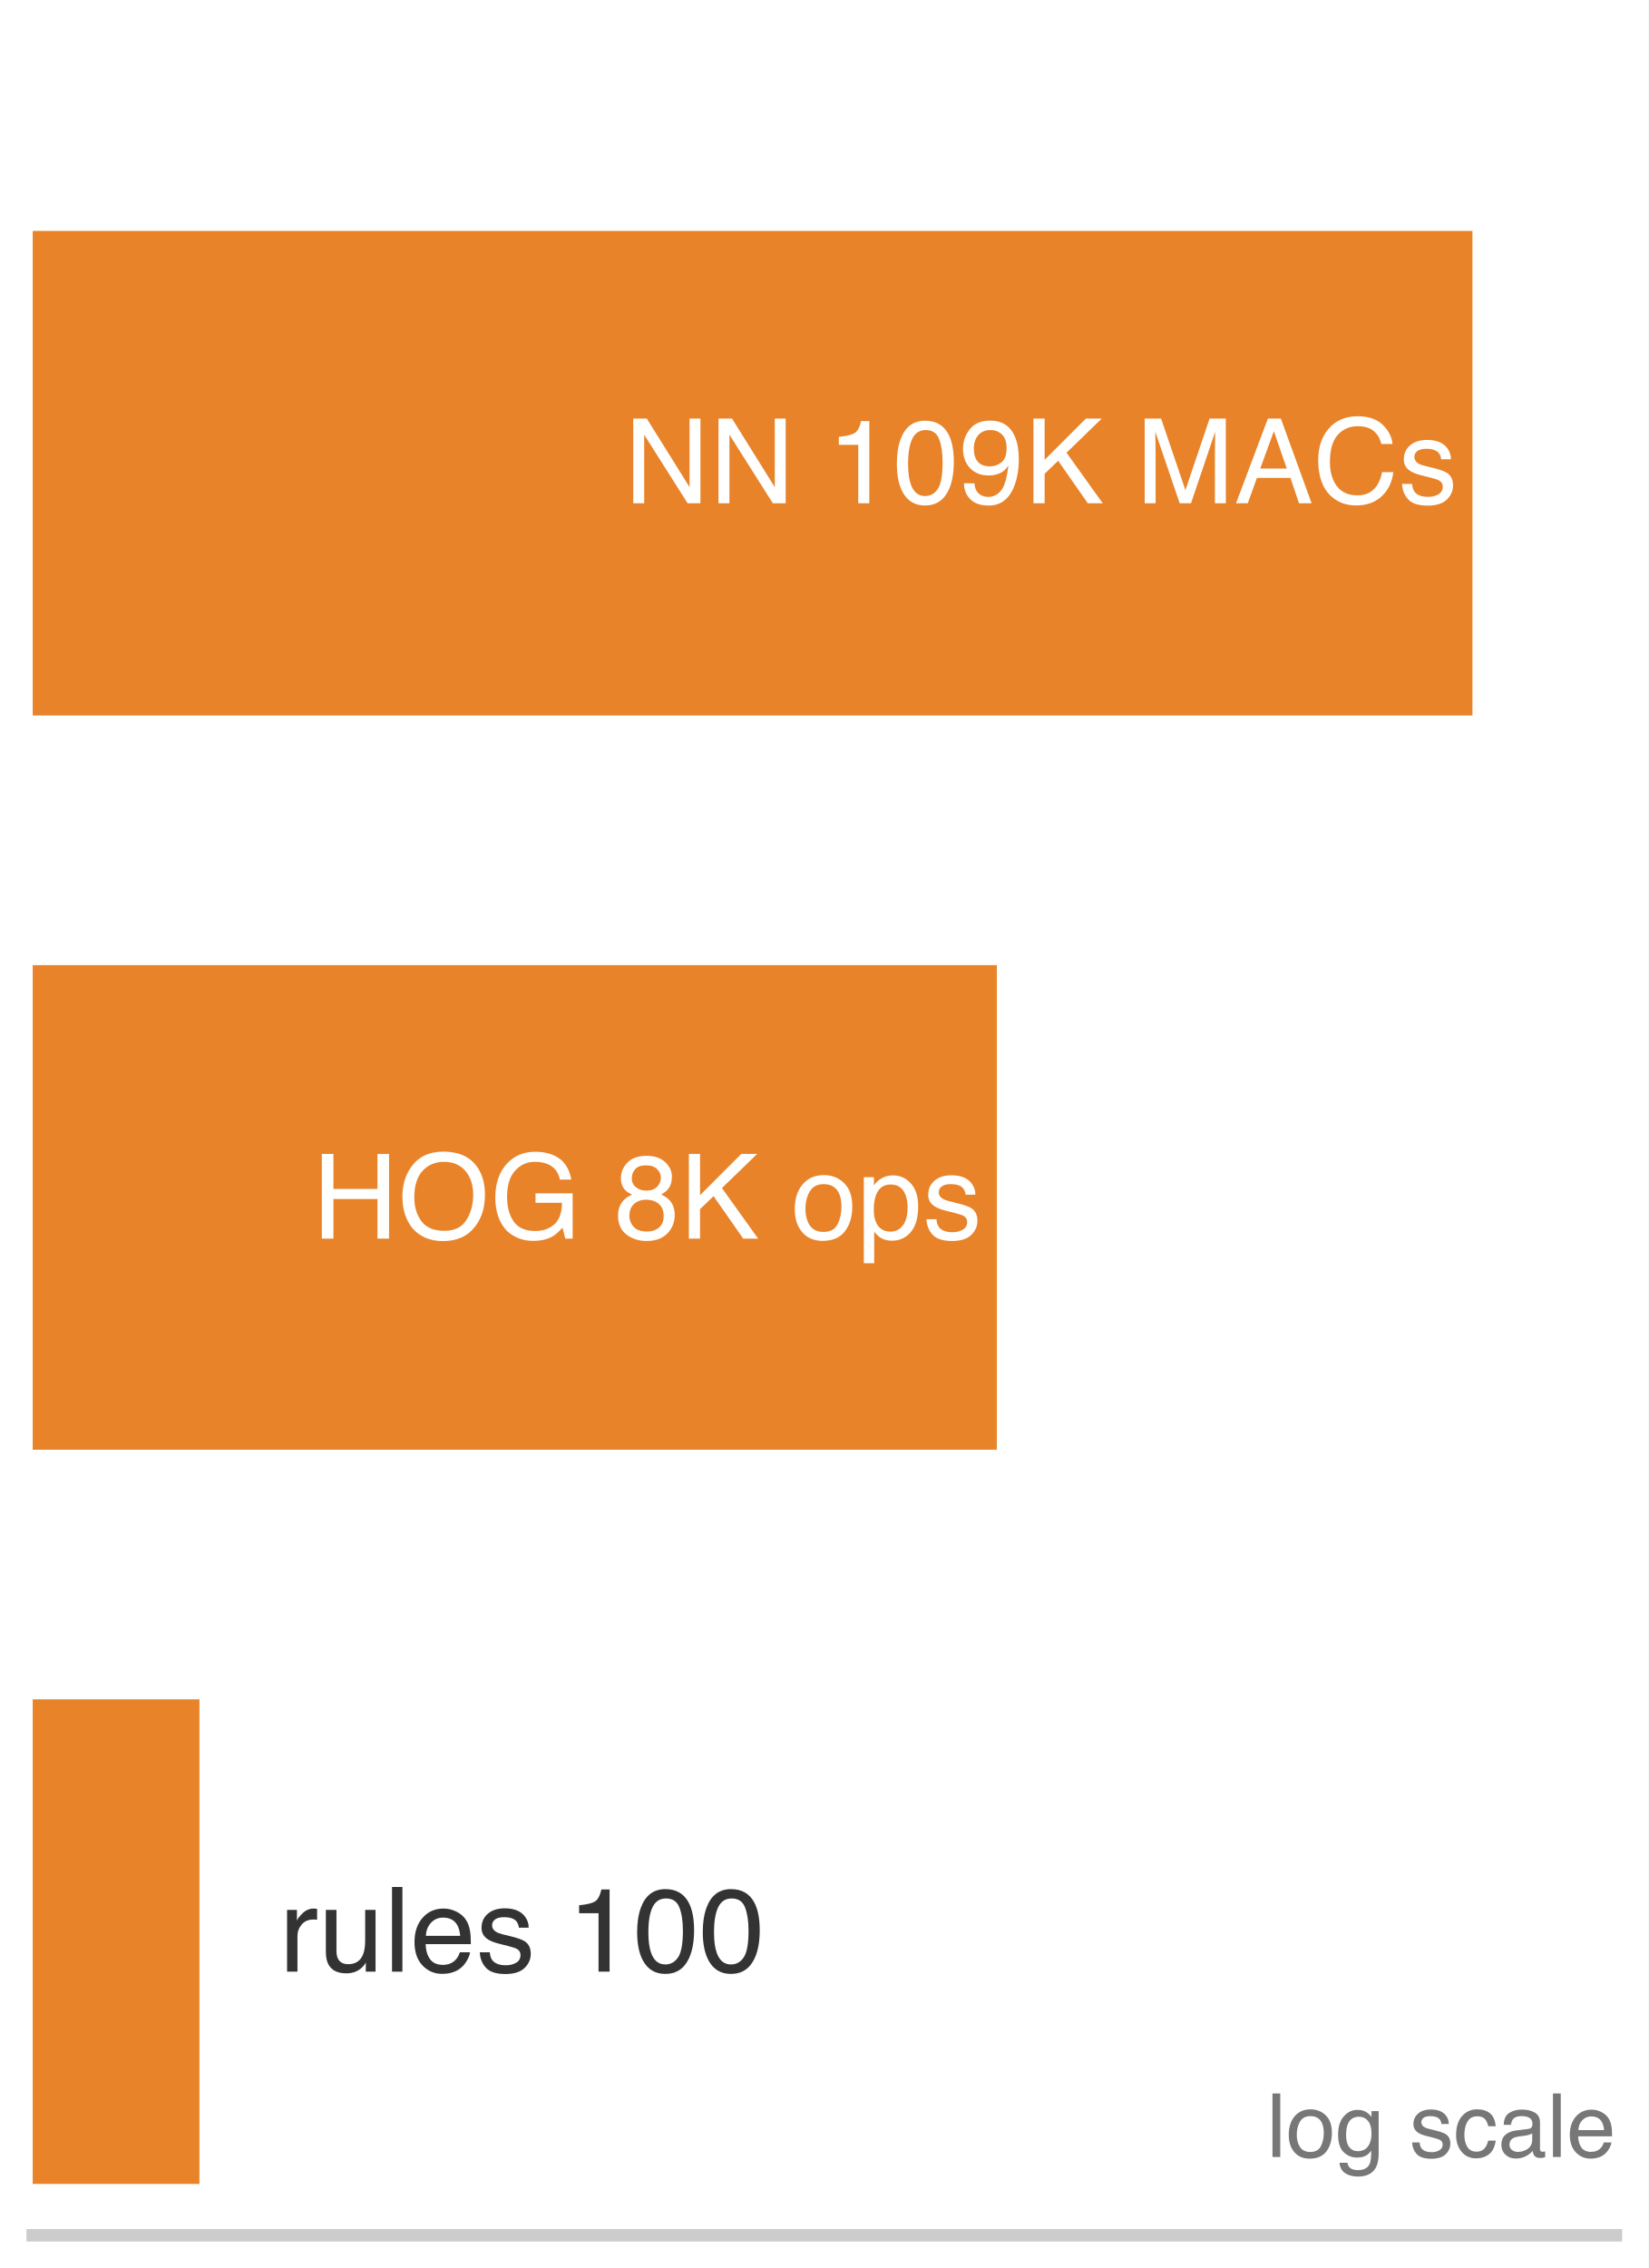
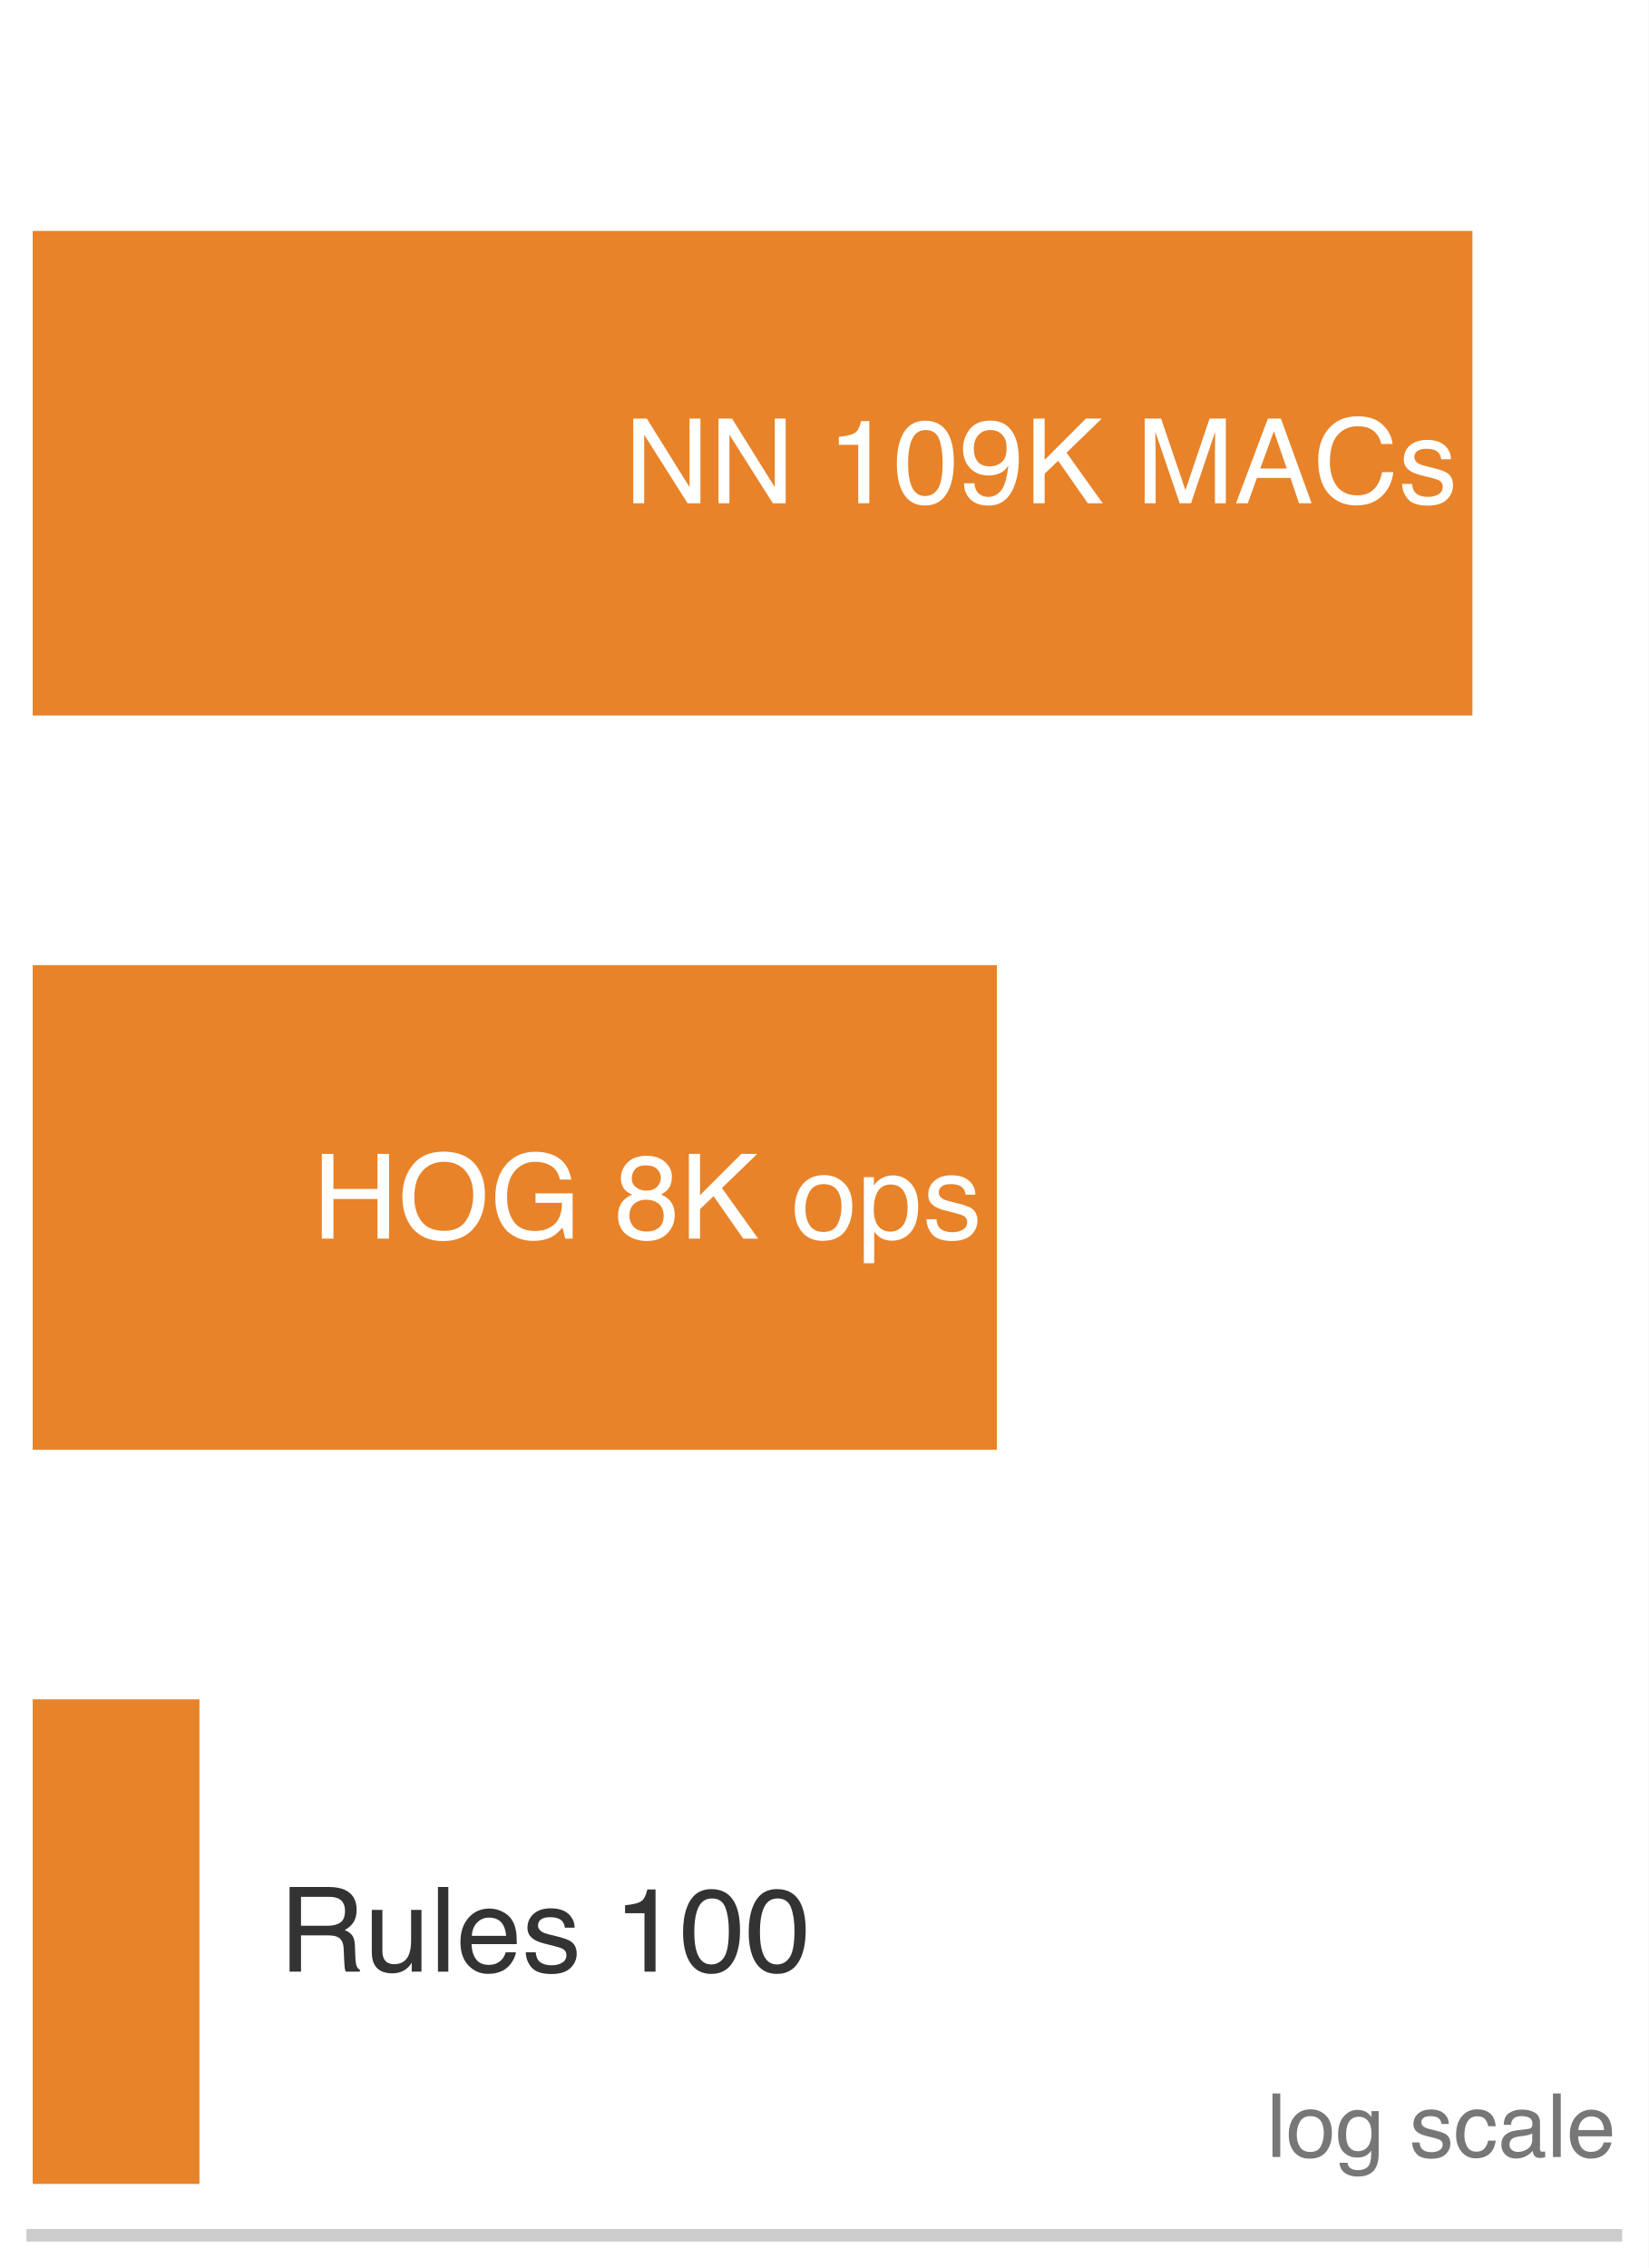
<svg xmlns="http://www.w3.org/2000/svg" xmlns:xlink="http://www.w3.org/1999/xlink" width="72.63pt" height="99.9pt" viewBox="0 0 72.63 99.9" version="1.1">
  <defs>
    <style type="text/css">*{stroke-linejoin: round; stroke-linecap: butt}</style>
  </defs>
  <g id="figure_1">
    <g id="patch_1">
      <path d="M 0 99.9 L 72.63 99.9 L 72.63 0 L 0 0 z " style="fill: #ffffff" />
    </g>
    <g id="axes_1">
      <g id="patch_2">
        <path d="M 1.44 98.46 L 71.19 98.46 L 71.19 1.44 L 1.44 1.44 z " style="fill: #ffffff" />
      </g>
      <g id="patch_3">
        <path d="M 1.44 31.516 L 64.869 31.516 L 64.869 10.172 L 1.44 10.172 z " clip-path="url(#p879ee31a35)" style="fill: #e67817; opacity: 0.92" />
      </g>
      <g id="patch_4">
        <path d="M 1.44 63.856 L 43.916 63.856 L 43.916 42.512 L 1.44 42.512 z " clip-path="url(#p879ee31a35)" style="fill: #e67817; opacity: 0.92" />
      </g>
      <g id="patch_5">
        <path d="M 1.44 96.196 L 8.786 96.196 L 8.786 74.852 L 1.44 74.852 z " clip-path="url(#p879ee31a35)" style="fill: #e67817; opacity: 0.92" />
      </g>
      <g id="matplotlib.axis_1">
        <g id="xtick_1">
          <g id="line2d_1" />
        </g>
        <g id="xtick_2">
          <g id="line2d_2" />
        </g>
        <g id="xtick_3">
          <g id="line2d_3" />
        </g>
        <g id="xtick_4">
          <g id="line2d_4" />
        </g>
        <g id="xtick_5">
          <g id="line2d_5" />
        </g>
        <g id="xtick_6">
          <g id="line2d_6" />
        </g>
        <g id="xtick_7">
          <g id="line2d_7" />
        </g>
        <g id="xtick_8">
          <g id="line2d_8" />
        </g>
        <g id="xtick_9">
          <g id="line2d_9" />
        </g>
        <g id="xtick_10">
          <g id="line2d_10" />
        </g>
        <g id="xtick_11">
          <g id="line2d_11" />
        </g>
        <g id="xtick_12">
          <g id="line2d_12" />
        </g>
        <g id="xtick_13">
          <g id="line2d_13" />
        </g>
        <g id="xtick_14">
          <g id="line2d_14" />
        </g>
        <g id="xtick_15">
          <g id="line2d_15" />
        </g>
        <g id="xtick_16">
          <g id="line2d_16" />
        </g>
        <g id="xtick_17">
          <g id="line2d_17" />
        </g>
        <g id="xtick_18">
          <g id="line2d_18" />
        </g>
        <g id="xtick_19">
          <g id="line2d_19" />
        </g>
        <g id="xtick_20">
          <g id="line2d_20" />
        </g>
        <g id="xtick_21">
          <g id="line2d_21" />
        </g>
        <g id="xtick_22">
          <g id="line2d_22" />
        </g>
        <g id="xtick_23">
          <g id="line2d_23" />
        </g>
        <g id="xtick_24">
          <g id="line2d_24" />
        </g>
        <g id="xtick_25">
          <g id="line2d_25" />
        </g>
        <g id="xtick_26">
          <g id="line2d_26" />
        </g>
        <g id="xtick_27">
          <g id="line2d_27" />
        </g>
        <g id="xtick_28">
          <g id="line2d_28" />
        </g>
        <g id="xtick_29">
          <g id="line2d_29" />
        </g>
        <g id="xtick_30">
          <g id="line2d_30" />
        </g>
        <g id="xtick_31">
          <g id="line2d_31" />
        </g>
      </g>
      <g id="matplotlib.axis_2" />
      <g id="patch_6">
        <path d="M 1.44 98.46 L 71.19 98.46 " style="fill: none; stroke: #cccccc; stroke-width: 0.55; stroke-linejoin: miter; stroke-linecap: square" />
      </g>
      <g id="text_1">
        <g style="fill: #ffffff" transform="translate(27.50155 22.16716) scale(0.052 -0.052)">
          <defs>
            <path id="Helvetica-4e" d="M 488 4591 L 1222 4591 L 3541 872 L 3541 4591 L 4131 4591 L 4131 0 L 3434 0 L 1081 3716 L 1081 0 L 488 0 L 488 4591 z M 2269 4591 L 2269 4591 z " transform="scale(0.015625)" />
            <path id="Helvetica-20" transform="scale(0.015625)" />
            <path id="Helvetica-31" d="M 613 3169 L 613 3600 Q 1222 3659 1462 3798 Q 1703 3938 1822 4456 L 2266 4456 L 2266 0 L 1666 0 L 1666 3169 L 613 3169 z " transform="scale(0.015625)" />
            <path id="Helvetica-30" d="M 1731 4475 Q 2600 4475 2988 3759 Q 3288 3206 3288 2244 Q 3288 1331 3016 734 Q 2622 -122 1728 -122 Q 922 -122 528 578 Q 200 1163 200 2147 Q 200 2909 397 3456 Q 766 4475 1731 4475 z M 1725 391 Q 2163 391 2422 778 Q 2681 1166 2681 2222 Q 2681 2984 2493 3476 Q 2306 3969 1766 3969 Q 1269 3969 1039 3501 Q 809 3034 809 2125 Q 809 1441 956 1025 Q 1181 391 1725 391 z " transform="scale(0.015625)" />
            <path id="Helvetica-39" d="M 850 1081 Q 875 616 1209 438 Q 1381 344 1597 344 Q 2000 344 2284 680 Q 2569 1016 2688 2044 Q 2500 1747 2223 1626 Q 1947 1506 1628 1506 Q 981 1506 604 1909 Q 228 2313 228 2947 Q 228 3556 600 4018 Q 972 4481 1697 4481 Q 2675 4481 3047 3600 Q 3253 3116 3253 2388 Q 3253 1566 3006 931 Q 2597 -125 1619 -125 Q 963 -125 622 219 Q 281 563 281 1081 L 850 1081 z M 1703 2000 Q 2038 2000 2314 2220 Q 2591 2441 2591 2991 Q 2591 3484 2342 3726 Q 2094 3969 1709 3969 Q 1297 3969 1055 3692 Q 813 3416 813 2953 Q 813 2516 1025 2258 Q 1238 2000 1703 2000 z " transform="scale(0.015625)" />
            <path id="Helvetica-4b" d="M 488 4591 L 1094 4591 L 1094 2353 L 3331 4591 L 4191 4591 L 2281 2741 L 4244 0 L 3434 0 L 1828 2303 L 1094 1600 L 1094 0 L 488 0 L 488 4591 z " transform="scale(0.015625)" />
            <path id="Helvetica-4d" d="M 472 4591 L 1363 4591 L 2681 709 L 3991 4591 L 4872 4591 L 4872 0 L 4281 0 L 4281 2709 Q 4281 2850 4287 3175 Q 4294 3500 4294 3872 L 2984 0 L 2369 0 L 1050 3872 L 1050 3731 Q 1050 3563 1058 3217 Q 1066 2872 1066 2709 L 1066 0 L 472 0 L 472 4591 z " transform="scale(0.015625)" />
            <path id="Helvetica-41" d="M 2844 1881 L 2147 3909 L 1406 1881 L 2844 1881 z M 1822 4591 L 2525 4591 L 4191 0 L 3509 0 L 3044 1375 L 1228 1375 L 731 0 L 94 0 L 1822 4591 z " transform="scale(0.015625)" />
            <path id="Helvetica-43" d="M 2422 4716 Q 3294 4716 3775 4256 Q 4256 3797 4309 3213 L 3703 3213 Q 3600 3656 3292 3915 Q 2984 4175 2428 4175 Q 1750 4175 1333 3698 Q 916 3222 916 2238 Q 916 1431 1292 929 Q 1669 428 2416 428 Q 3103 428 3463 956 Q 3653 1234 3747 1688 L 4353 1688 Q 4272 963 3816 472 Q 3269 -119 2341 -119 Q 1541 -119 997 366 Q 281 1006 281 2344 Q 281 3359 819 4009 Q 1400 4716 2422 4716 z M 2297 4716 L 2297 4716 z " transform="scale(0.015625)" />
            <path id="Helvetica-73" d="M 747 1050 Q 772 769 888 619 Q 1100 347 1625 347 Q 1938 347 2175 483 Q 2413 619 2413 903 Q 2413 1119 2222 1231 Q 2100 1300 1741 1391 L 1294 1503 Q 866 1609 663 1741 Q 300 1969 300 2372 Q 300 2847 642 3140 Q 984 3434 1563 3434 Q 2319 3434 2653 2991 Q 2863 2709 2856 2384 L 2325 2384 Q 2309 2575 2191 2731 Q 1997 2953 1519 2953 Q 1200 2953 1036 2831 Q 872 2709 872 2509 Q 872 2291 1088 2159 Q 1213 2081 1456 2022 L 1828 1931 Q 2434 1784 2641 1647 Q 2969 1431 2969 969 Q 2969 522 2630 197 Q 2291 -128 1597 -128 Q 850 -128 539 211 Q 228 550 206 1050 L 747 1050 z M 1578 3428 L 1578 3428 z " transform="scale(0.015625)" />
          </defs>
          <use xlink:href="#Helvetica-4e" />
          <use xlink:href="#Helvetica-4e" transform="translate(72.2168 0)" />
          <use xlink:href="#Helvetica-20" transform="translate(144.4336 0)" />
          <use xlink:href="#Helvetica-31" transform="translate(172.2168 0)" />
          <use xlink:href="#Helvetica-30" transform="translate(227.832 0)" />
          <use xlink:href="#Helvetica-39" transform="translate(283.4473 0)" />
          <use xlink:href="#Helvetica-4b" transform="translate(339.0625 0)" />
          <use xlink:href="#Helvetica-20" transform="translate(405.7617 0)" />
          <use xlink:href="#Helvetica-4d" transform="translate(433.5449 0)" />
          <use xlink:href="#Helvetica-41" transform="translate(516.8457 0)" />
          <use xlink:href="#Helvetica-43" transform="translate(583.5449 0)" />
          <use xlink:href="#Helvetica-73" transform="translate(655.7617 0)" />
        </g>
      </g>
      <g id="text_2">
        <g style="fill: #ffffff" transform="translate(13.77013 54.55794) scale(0.052 -0.052)">
          <defs>
            <path id="Helvetica-48" d="M 503 4591 L 1131 4591 L 1131 2694 L 3519 2694 L 3519 4591 L 4147 4591 L 4147 0 L 3519 0 L 3519 2147 L 1131 2147 L 1131 0 L 503 0 L 503 4591 z " transform="scale(0.015625)" />
            <path id="Helvetica-4f" d="M 2469 4716 Q 3684 4716 4269 3934 Q 4725 3325 4725 2375 Q 4725 1347 4203 666 Q 3591 -134 2456 -134 Q 1397 -134 791 566 Q 250 1241 250 2272 Q 250 3203 713 3866 Q 1306 4716 2469 4716 z M 2531 422 Q 3353 422 3720 1011 Q 4088 1600 4088 2366 Q 4088 3175 3664 3669 Q 3241 4163 2506 4163 Q 1794 4163 1344 3673 Q 894 3184 894 2231 Q 894 1469 1280 945 Q 1666 422 2531 422 z M 2488 4716 L 2488 4716 z " transform="scale(0.015625)" />
            <path id="Helvetica-47" d="M 2472 4709 Q 3119 4709 3591 4459 Q 4275 4100 4428 3200 L 3813 3200 Q 3700 3703 3347 3933 Q 2994 4163 2456 4163 Q 1819 4163 1383 3684 Q 947 3206 947 2259 Q 947 1441 1306 927 Q 1666 413 2478 413 Q 3100 413 3508 773 Q 3916 1134 3925 1941 L 2488 1941 L 2488 2456 L 4503 2456 L 4503 0 L 4103 0 L 3953 591 Q 3638 244 3394 109 Q 2984 -122 2353 -122 Q 1538 -122 950 406 Q 309 1069 309 2225 Q 309 3378 934 4059 Q 1528 4709 2472 4709 z M 2369 4716 L 2369 4716 z " transform="scale(0.015625)" />
            <path id="Helvetica-38" d="M 1741 2600 Q 2113 2600 2322 2808 Q 2531 3016 2531 3303 Q 2531 3553 2331 3762 Q 2131 3972 1722 3972 Q 1316 3972 1134 3762 Q 953 3553 953 3272 Q 953 2956 1187 2778 Q 1422 2600 1741 2600 z M 1775 384 Q 2166 384 2423 595 Q 2681 806 2681 1225 Q 2681 1659 2415 1884 Q 2150 2109 1734 2109 Q 1331 2109 1076 1879 Q 822 1650 822 1244 Q 822 894 1055 639 Q 1288 384 1775 384 z M 975 2384 Q 741 2484 609 2619 Q 363 2869 363 3269 Q 363 3769 725 4128 Q 1088 4488 1753 4488 Q 2397 4488 2762 4148 Q 3128 3809 3128 3356 Q 3128 2938 2916 2678 Q 2797 2531 2547 2391 Q 2825 2263 2984 2097 Q 3281 1784 3281 1284 Q 3281 694 2884 283 Q 2488 -128 1763 -128 Q 1109 -128 657 226 Q 206 581 206 1256 Q 206 1653 400 1942 Q 594 2231 975 2384 z " transform="scale(0.015625)" />
            <path id="Helvetica-6f" d="M 1741 363 Q 2300 363 2508 786 Q 2716 1209 2716 1728 Q 2716 2197 2566 2491 Q 2328 2953 1747 2953 Q 1231 2953 997 2559 Q 763 2166 763 1609 Q 763 1075 997 719 Q 1231 363 1741 363 z M 1763 3444 Q 2409 3444 2856 3012 Q 3303 2581 3303 1744 Q 3303 934 2909 406 Q 2516 -122 1688 -122 Q 997 -122 590 345 Q 184 813 184 1600 Q 184 2444 612 2944 Q 1041 3444 1763 3444 z M 1744 3428 L 1744 3428 z " transform="scale(0.015625)" />
            <path id="Helvetica-70" d="M 1825 378 Q 2219 378 2480 708 Q 2741 1038 2741 1694 Q 2741 2094 2625 2381 Q 2406 2934 1825 2934 Q 1241 2934 1025 2350 Q 909 2038 909 1556 Q 909 1169 1025 897 Q 1244 378 1825 378 z M 369 3331 L 916 3331 L 916 2888 Q 1084 3116 1284 3241 Q 1569 3428 1953 3428 Q 2522 3428 2919 2992 Q 3316 2556 3316 1747 Q 3316 653 2744 184 Q 2381 -113 1900 -113 Q 1522 -113 1266 53 Q 1116 147 931 375 L 931 -1334 L 369 -1334 L 369 3331 z " transform="scale(0.015625)" />
          </defs>
          <use xlink:href="#Helvetica-48" />
          <use xlink:href="#Helvetica-4f" transform="translate(72.2168 0)" />
          <use xlink:href="#Helvetica-47" transform="translate(150 0)" />
          <use xlink:href="#Helvetica-20" transform="translate(227.7832 0)" />
          <use xlink:href="#Helvetica-38" transform="translate(255.5664 0)" />
          <use xlink:href="#Helvetica-4b" transform="translate(311.1816 0)" />
          <use xlink:href="#Helvetica-20" transform="translate(377.8809 0)" />
          <use xlink:href="#Helvetica-6f" transform="translate(405.6641 0)" />
          <use xlink:href="#Helvetica-70" transform="translate(461.2793 0)" />
          <use xlink:href="#Helvetica-73" transform="translate(516.8945 0)" />
        </g>
      </g>
      <g id="text_3">
        <g style="fill: #333333" transform="translate(12.29926 86.84716) scale(0.052 -0.052)">
          <defs>
-             <path id="Helvetica-72" d="M 428 3347 L 963 3347 L 963 2769 Q 1028 2938 1284 3180 Q 1541 3422 1875 3422 Q 1891 3422 1928 3419 Q 1966 3416 2056 3406 L 2056 2813 Q 2006 2822 1964 2825 Q 1922 2828 1872 2828 Q 1447 2828 1219 2554 Q 991 2281 991 1925 L 991 0 L 428 0 L 428 3347 z " transform="scale(0.015625)" />
+             <path id="Helvetica-52" d="M 2622 2488 Q 3059 2488 3314 2663 Q 3569 2838 3569 3294 Q 3569 3784 3213 3963 Q 3022 4056 2703 4056 L 1184 4056 L 1184 2488 L 2622 2488 z M 563 4591 L 2688 4591 Q 3213 4591 3553 4438 Q 4200 4144 4200 3353 Q 4200 2941 4029 2678 Q 3859 2416 3553 2256 Q 3822 2147 3958 1969 Q 4094 1791 4109 1391 L 4131 775 Q 4141 513 4175 384 Q 4231 166 4375 103 L 4375 0 L 3613 0 Q 3581 59 3562 153 Q 3544 247 3531 516 L 3494 1281 Q 3472 1731 3159 1884 Q 2981 1969 2600 1969 L 1184 1969 L 1184 0 L 563 0 L 563 4591 z " transform="scale(0.015625)" />
            <path id="Helvetica-75" d="M 975 3347 L 975 1125 Q 975 869 1056 706 Q 1206 406 1616 406 Q 2203 406 2416 931 Q 2531 1213 2531 1703 L 2531 3347 L 3094 3347 L 3094 0 L 2563 0 L 2569 494 Q 2459 303 2297 172 Q 1975 -91 1516 -91 Q 800 -91 541 388 Q 400 644 400 1072 L 400 3347 L 975 3347 z M 1747 3428 L 1747 3428 z " transform="scale(0.015625)" />
            <path id="Helvetica-6c" d="M 428 4591 L 991 4591 L 991 0 L 428 0 L 428 4591 z " transform="scale(0.015625)" />
            <path id="Helvetica-65" d="M 1806 3422 Q 2163 3422 2497 3255 Q 2831 3088 3006 2822 Q 3175 2569 3231 2231 Q 3281 2000 3281 1494 L 828 1494 Q 844 984 1069 676 Q 1294 369 1766 369 Q 2206 369 2469 659 Q 2619 828 2681 1050 L 3234 1050 Q 3213 866 3089 639 Q 2966 413 2813 269 Q 2556 19 2178 -69 Q 1975 -119 1719 -119 Q 1094 -119 659 336 Q 225 791 225 1609 Q 225 2416 662 2919 Q 1100 3422 1806 3422 z M 2703 1941 Q 2669 2306 2544 2525 Q 2313 2931 1772 2931 Q 1384 2931 1121 2651 Q 859 2372 844 1941 L 2703 1941 z M 1753 3428 L 1753 3428 z " transform="scale(0.015625)" />
          </defs>
-           <use xlink:href="#Helvetica-72" />
-           <use xlink:href="#Helvetica-75" transform="translate(33.30078 0)" />
-           <use xlink:href="#Helvetica-6c" transform="translate(88.91602 0)" />
-           <use xlink:href="#Helvetica-65" transform="translate(111.1328 0)" />
-           <use xlink:href="#Helvetica-73" transform="translate(166.748 0)" />
-           <use xlink:href="#Helvetica-20" transform="translate(216.748 0)" />
-           <use xlink:href="#Helvetica-31" transform="translate(244.5312 0)" />
-           <use xlink:href="#Helvetica-30" transform="translate(300.1465 0)" />
-           <use xlink:href="#Helvetica-30" transform="translate(355.7617 0)" />
+           <use xlink:href="#Helvetica-52" />
+           <use xlink:href="#Helvetica-75" transform="translate(72.2168 0)" />
+           <use xlink:href="#Helvetica-6c" transform="translate(127.832 0)" />
+           <use xlink:href="#Helvetica-65" transform="translate(150.0488 0)" />
+           <use xlink:href="#Helvetica-73" transform="translate(205.6641 0)" />
+           <use xlink:href="#Helvetica-20" transform="translate(255.6641 0)" />
+           <use xlink:href="#Helvetica-31" transform="translate(283.4473 0)" />
+           <use xlink:href="#Helvetica-30" transform="translate(339.0625 0)" />
+           <use xlink:href="#Helvetica-30" transform="translate(394.6777 0)" />
        </g>
      </g>
      <g id="text_4">
        <g style="fill: #777777" transform="translate(55.79841 95.00992) scale(0.039 -0.039)">
          <defs>
            <path id="Helvetica-67" d="M 1594 3406 Q 1988 3406 2281 3213 Q 2441 3103 2606 2894 L 2606 3316 L 3125 3316 L 3125 272 Q 3125 -366 2938 -734 Q 2588 -1416 1616 -1416 Q 1075 -1416 706 -1173 Q 338 -931 294 -416 L 866 -416 Q 906 -641 1028 -763 Q 1219 -950 1628 -950 Q 2275 -950 2475 -494 Q 2594 -225 2584 466 Q 2416 209 2178 84 Q 1941 -41 1550 -41 Q 1006 -41 598 345 Q 191 731 191 1622 Q 191 2463 602 2934 Q 1013 3406 1594 3406 z M 2606 1688 Q 2606 2309 2350 2609 Q 2094 2909 1697 2909 Q 1103 2909 884 2353 Q 769 2056 769 1575 Q 769 1009 998 714 Q 1228 419 1616 419 Q 2222 419 2469 966 Q 2606 1275 2606 1688 z M 1659 3428 L 1659 3428 z " transform="scale(0.015625)" />
            <path id="Helvetica-63" d="M 1703 3444 Q 2269 3444 2623 3169 Q 2978 2894 3050 2222 L 2503 2222 Q 2453 2531 2275 2736 Q 2097 2941 1703 2941 Q 1166 2941 934 2416 Q 784 2075 784 1575 Q 784 1072 996 728 Q 1209 384 1666 384 Q 2016 384 2220 598 Q 2425 813 2503 1184 L 3050 1184 Q 2956 519 2581 211 Q 2206 -97 1622 -97 Q 966 -97 575 383 Q 184 863 184 1581 Q 184 2463 612 2953 Q 1041 3444 1703 3444 z M 1616 3428 L 1616 3428 z " transform="scale(0.015625)" />
            <path id="Helvetica-61" d="M 844 891 Q 844 647 1022 506 Q 1200 366 1444 366 Q 1741 366 2019 503 Q 2488 731 2488 1250 L 2488 1703 Q 2384 1638 2221 1594 Q 2059 1550 1903 1531 L 1563 1488 Q 1256 1447 1103 1359 Q 844 1213 844 891 z M 2206 2028 Q 2400 2053 2466 2191 Q 2503 2266 2503 2406 Q 2503 2694 2298 2823 Q 2094 2953 1713 2953 Q 1272 2953 1088 2716 Q 984 2584 953 2325 L 428 2325 Q 444 2944 830 3186 Q 1216 3428 1725 3428 Q 2316 3428 2684 3203 Q 3050 2978 3050 2503 L 3050 575 Q 3050 488 3086 434 Q 3122 381 3238 381 Q 3275 381 3322 386 Q 3369 391 3422 400 L 3422 -16 Q 3291 -53 3222 -62 Q 3153 -72 3034 -72 Q 2744 -72 2613 134 Q 2544 244 2516 444 Q 2344 219 2022 53 Q 1700 -113 1313 -113 Q 847 -113 551 170 Q 256 453 256 878 Q 256 1344 547 1600 Q 838 1856 1309 1916 L 2206 2028 z M 1741 3428 L 1741 3428 z " transform="scale(0.015625)" />
          </defs>
          <use xlink:href="#Helvetica-6c" />
          <use xlink:href="#Helvetica-6f" transform="translate(22.2168 0)" />
          <use xlink:href="#Helvetica-67" transform="translate(77.83203 0)" />
          <use xlink:href="#Helvetica-20" transform="translate(133.4473 0)" />
          <use xlink:href="#Helvetica-73" transform="translate(161.2305 0)" />
          <use xlink:href="#Helvetica-63" transform="translate(211.2305 0)" />
          <use xlink:href="#Helvetica-61" transform="translate(261.2305 0)" />
          <use xlink:href="#Helvetica-6c" transform="translate(316.8457 0)" />
          <use xlink:href="#Helvetica-65" transform="translate(339.0625 0)" />
        </g>
      </g>
    </g>
  </g>
  <defs>
    <clipPath id="p879ee31a35">
      <rect x="1.44" y="1.44" width="69.75" height="97.02" />
    </clipPath>
  </defs>
</svg>
